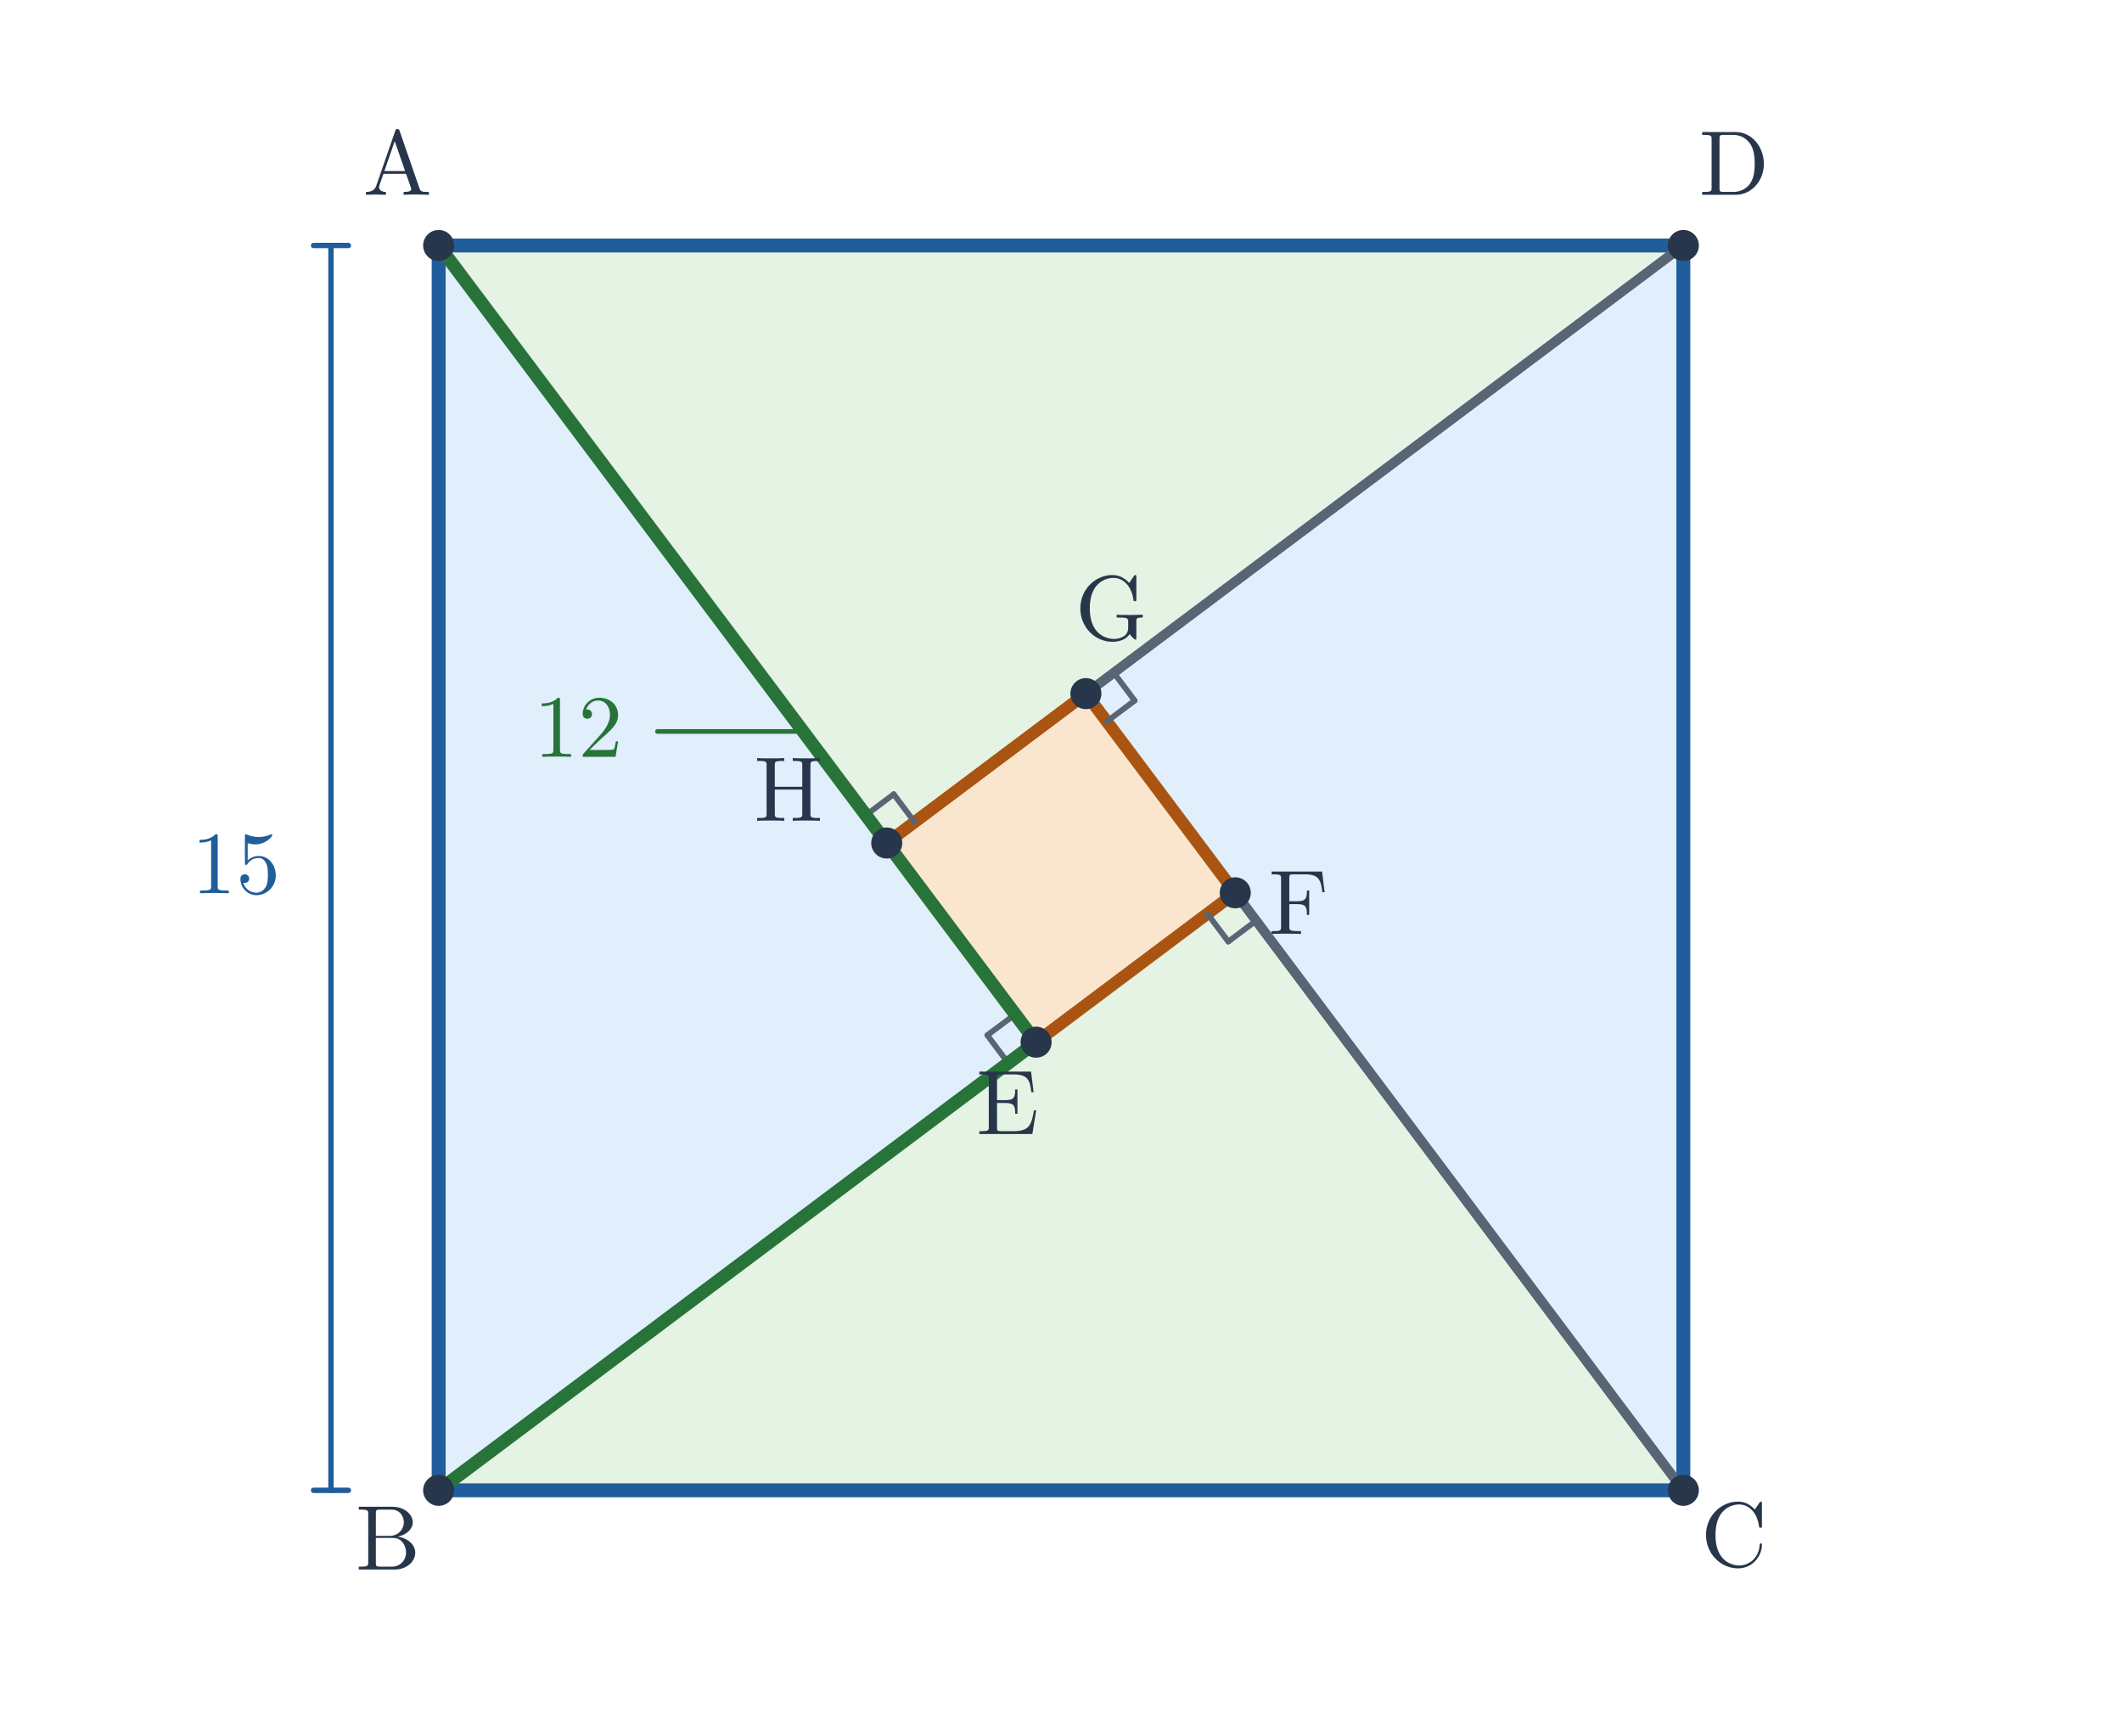
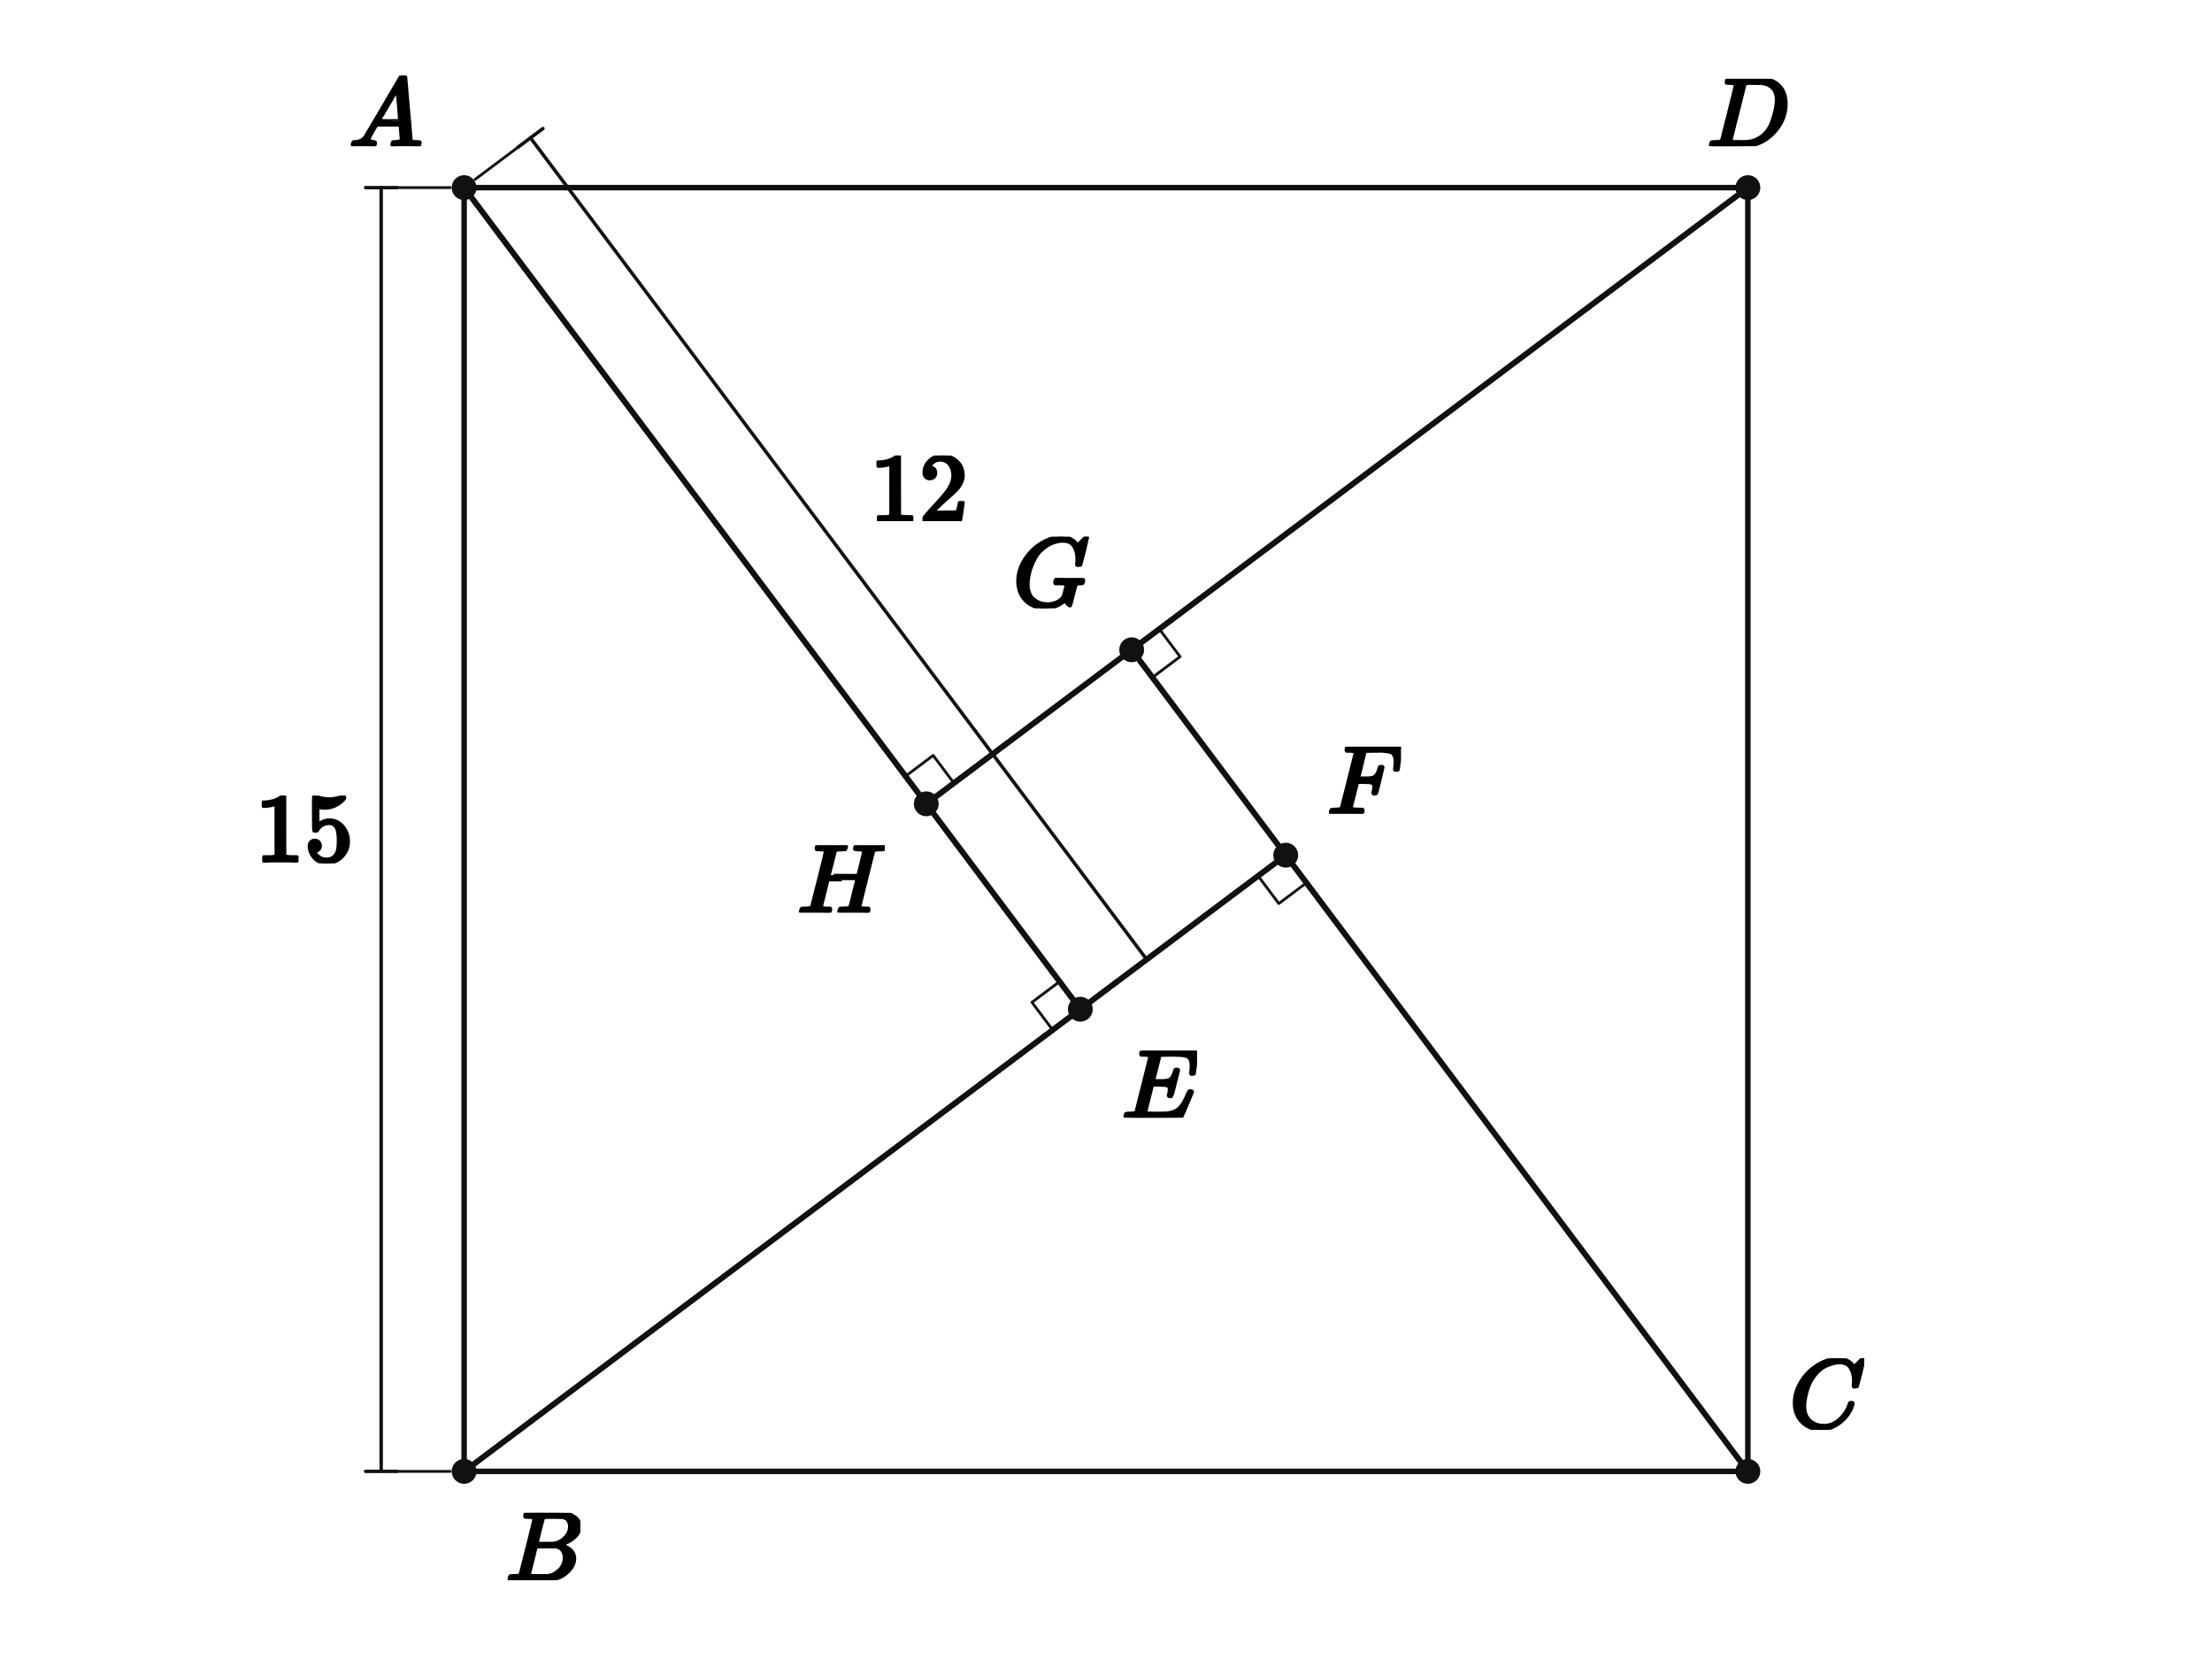
- <svg xmlns="http://www.w3.org/2000/svg" viewBox="0 0 670 548" width="670" height="548" role="img" aria-labelledby="title desc">
-   <rect width="670" height="548" fill="white" />
-   <polygon points="138.5,77.5 138.5,470.5 327.14,329.02" fill="#e1eefb" />
-   <polygon points="138.5,470.5 531.5,470.5 390.02,281.86" fill="#e5f3e4" />
-   <polygon points="531.5,470.5 531.5,77.5 342.86,218.98" fill="#e1eefb" />
-   <polygon points="531.5,77.5 138.5,77.5 279.98,266.14" fill="#e5f3e4" />
-   <polygon points="327.14,329.02 390.02,281.86 342.86,218.98 279.98,266.14" fill="#fae6ce" />
-   <line x1="138.5" y1="77.5" x2="138.5" y2="470.5" stroke="#205d9c" stroke-width="4.4" stroke-linecap="round" />
-   <line x1="138.5" y1="470.5" x2="531.5" y2="470.5" stroke="#205d9c" stroke-width="4.4" stroke-linecap="round" />
-   <line x1="531.5" y1="470.5" x2="531.5" y2="77.5" stroke="#205d9c" stroke-width="4.4" stroke-linecap="round" />
-   <line x1="531.5" y1="77.5" x2="138.5" y2="77.5" stroke="#205d9c" stroke-width="4.4" stroke-linecap="round" />
-   <line x1="138.5" y1="77.5" x2="327.14" y2="329.02" stroke="#586574" stroke-width="3.0" stroke-linecap="round" />
-   <line x1="138.5" y1="470.5" x2="327.14" y2="329.02" stroke="#586574" stroke-width="3.0" stroke-linecap="round" />
-   <line x1="138.5" y1="470.5" x2="390.02" y2="281.86" stroke="#586574" stroke-width="3.0" stroke-linecap="round" />
-   <line x1="531.5" y1="470.5" x2="390.02" y2="281.86" stroke="#586574" stroke-width="3.0" stroke-linecap="round" />
-   <line x1="531.5" y1="470.5" x2="342.86" y2="218.98" stroke="#586574" stroke-width="3.0" stroke-linecap="round" />
-   <line x1="531.5" y1="77.5" x2="342.86" y2="218.98" stroke="#586574" stroke-width="3.0" stroke-linecap="round" />
-   <line x1="531.5" y1="77.5" x2="279.98" y2="266.14" stroke="#586574" stroke-width="3.0" stroke-linecap="round" />
-   <line x1="138.5" y1="77.5" x2="279.98" y2="266.14" stroke="#586574" stroke-width="3.0" stroke-linecap="round" />
-   <line x1="327.14" y1="329.02" x2="390.02" y2="281.86" stroke="#aa5411" stroke-width="3.85" stroke-linecap="round" />
-   <line x1="390.02" y1="281.86" x2="342.86" y2="218.98" stroke="#aa5411" stroke-width="3.85" stroke-linecap="round" />
-   <line x1="342.86" y1="218.98" x2="279.98" y2="266.14" stroke="#aa5411" stroke-width="3.85" stroke-linecap="round" />
-   <line x1="279.98" y1="266.14" x2="327.14" y2="329.02" stroke="#aa5411" stroke-width="3.85" stroke-linecap="round" />
-   <line x1="320.54" y1="320.22" x2="311.74" y2="326.82" stroke="#586574" stroke-width="1.8" stroke-linecap="round" />
-   <line x1="311.74" y1="326.82" x2="318.34" y2="335.62" stroke="#586574" stroke-width="1.8" stroke-linecap="round" />
-   <line x1="381.22" y1="288.46" x2="387.82" y2="297.26" stroke="#586574" stroke-width="1.8" stroke-linecap="round" />
-   <line x1="387.82" y1="297.26" x2="396.62" y2="290.66" stroke="#586574" stroke-width="1.8" stroke-linecap="round" />
-   <line x1="349.46" y1="227.78" x2="358.26" y2="221.18" stroke="#586574" stroke-width="1.8" stroke-linecap="round" />
-   <line x1="358.26" y1="221.18" x2="351.66" y2="212.38" stroke="#586574" stroke-width="1.8" stroke-linecap="round" />
-   <line x1="288.78" y1="259.54" x2="282.18" y2="250.74" stroke="#586574" stroke-width="1.8" stroke-linecap="round" />
-   <line x1="282.18" y1="250.74" x2="273.38" y2="257.34" stroke="#586574" stroke-width="1.8" stroke-linecap="round" />
-   <line x1="104.5" y1="77.5" x2="104.5" y2="470.5" stroke="#205d9c" stroke-width="1.7" stroke-linecap="round" />
-   <line x1="110" y1="77.5" x2="99" y2="77.5" stroke="#205d9c" stroke-width="1.7" stroke-linecap="round" />
-   <line x1="110" y1="470.5" x2="99" y2="470.5" stroke="#205d9c" stroke-width="1.7" stroke-linecap="round" />
-   <text x="74.5" y="282" font-size="28" font-family="Malgun Gothic, Cambria Math, sans-serif" font-weight="600" fill="#205d9c" text-anchor="middle">15</text>
-   <line x1="138.5" y1="77.5" x2="327.14" y2="329.02" stroke="#277339" stroke-width="4.15" stroke-linecap="round" />
-   <line x1="138.5" y1="470.5" x2="327.14" y2="329.02" stroke="#277339" stroke-width="4.15" stroke-linecap="round" />
-   <line x1="253.57" y1="230.927" x2="207.57" y2="230.927" stroke="#277339" stroke-width="1.45" stroke-linecap="round" />
-   <text x="182.57" y="238.927" font-size="28" font-family="Malgun Gothic, Cambria Math, sans-serif" font-weight="600" fill="#277339" text-anchor="middle">12</text>
-   <circle cx="138.5" cy="77.5" r="4.9" fill="#28364b" />
-   <text x="125.5" y="61.5" font-size="29" font-family="Malgun Gothic, Cambria Math, sans-serif" font-weight="600" fill="#28364b" text-anchor="middle">A</text>
-   <circle cx="138.5" cy="470.5" r="4.9" fill="#28364b" />
-   <text x="122.5" y="495.5" font-size="29" font-family="Malgun Gothic, Cambria Math, sans-serif" font-weight="600" fill="#28364b" text-anchor="middle">B</text>
-   <circle cx="531.5" cy="470.5" r="4.9" fill="#28364b" />
-   <text x="547.5" y="494.5" font-size="29" font-family="Malgun Gothic, Cambria Math, sans-serif" font-weight="600" fill="#28364b" text-anchor="middle">C</text>
-   <circle cx="531.5" cy="77.5" r="4.9" fill="#28364b" />
-   <text x="547.5" y="61.5" font-size="29" font-family="Malgun Gothic, Cambria Math, sans-serif" font-weight="600" fill="#28364b" text-anchor="middle">D</text>
-   <circle cx="327.14" cy="329.02" r="4.9" fill="#28364b" />
-   <text x="318.14" y="358.02" font-size="29" font-family="Malgun Gothic, Cambria Math, sans-serif" font-weight="600" fill="#28364b" text-anchor="middle">E</text>
-   <circle cx="390.02" cy="281.86" r="4.9" fill="#28364b" />
-   <text x="410.02" y="294.86" font-size="29" font-family="Malgun Gothic, Cambria Math, sans-serif" font-weight="600" fill="#28364b" text-anchor="middle">F</text>
-   <circle cx="342.86" cy="218.98" r="4.9" fill="#28364b" />
-   <text x="350.86" y="201.98" font-size="29" font-family="Malgun Gothic, Cambria Math, sans-serif" font-weight="600" fill="#28364b" text-anchor="middle">G</text>
-   <circle cx="279.98" cy="266.14" r="4.9" fill="#28364b" />
-   <text x="248.98" y="259.14" font-size="29" font-family="Malgun Gothic, Cambria Math, sans-serif" font-weight="600" fill="#28364b" text-anchor="middle">H</text>
+ <svg xmlns="http://www.w3.org/2000/svg" viewBox="0 0 640 480" width="640" height="480" preserveAspectRatio="xMidYMid meet" role="img" aria-labelledby="visual-title visual-desc" data-engine-version="geometry-visual-v1" data-geometry-style-version="AP_GEOMETRY_PRINT_V1_0_DRAFT" data-geometry-preset="GEOMETRY_STANDARD" data-graph-style-version="AP_GRAPH_PRINT_V1_1_DRAFT" data-geometry-mode="COORDINATE_GEOMETRY_HYBRID" data-axis-scale-mode="EQUAL_UNIT" data-geometry-fact-hash="44136fa355b3678a1146ad16f7e8649e94fb4fc21fe77e8310c060f61caaff8a" data-visual-provenance="independent-facts-python" style="max-width:100%;height:auto;stroke-linejoin:round;stroke-linecap:round" data-publication-profile="fragment-publication-spike-v1" data-safe-margin="12">
+   <rect width="640" height="480" fill="#fff" />
+   <g data-layer="30">
+     <line id="sAB" data-role="line" stroke="#111" stroke-width="1.6" fill="none" x1="134.286" y1="54.286" x2="134.286" y2="425.714" />
+   </g>
+   <g data-layer="30">
+     <line id="sBC" data-role="line" stroke="#111" stroke-width="1.6" fill="none" x1="134.286" y1="425.714" x2="505.714" y2="425.714" />
+   </g>
+   <g data-layer="30">
+     <line id="sCD" data-role="line" stroke="#111" stroke-width="1.6" fill="none" x1="505.714" y1="425.714" x2="505.714" y2="54.286" />
+   </g>
+   <g data-layer="30">
+     <line id="sDA" data-role="line" stroke="#111" stroke-width="1.6" fill="none" x1="505.714" y1="54.286" x2="134.286" y2="54.286" />
+   </g>
+   <g data-layer="30">
+     <line id="sAE" data-role="line" stroke="#111" stroke-width="1.6" fill="none" x1="134.286" y1="54.286" x2="312.571" y2="292" />
+   </g>
+   <g data-layer="30">
+     <line id="sBE" data-role="line" stroke="#111" stroke-width="1.6" fill="none" x1="134.286" y1="425.714" x2="312.571" y2="292" />
+   </g>
+   <g data-layer="30">
+     <line id="sBF" data-role="line" stroke="#111" stroke-width="1.6" fill="none" x1="134.286" y1="425.714" x2="372" y2="247.429" />
+   </g>
+   <g data-layer="30">
+     <line id="sCF" data-role="line" stroke="#111" stroke-width="1.6" fill="none" x1="505.714" y1="425.714" x2="372" y2="247.429" />
+   </g>
+   <g data-layer="30">
+     <line id="sCG" data-role="line" stroke="#111" stroke-width="1.6" fill="none" x1="505.714" y1="425.714" x2="327.429" y2="188" />
+   </g>
+   <g data-layer="30">
+     <line id="sDG" data-role="line" stroke="#111" stroke-width="1.6" fill="none" x1="505.714" y1="54.286" x2="327.429" y2="188" />
+   </g>
+   <g data-layer="30">
+     <line id="sDH" data-role="line" stroke="#111" stroke-width="1.6" fill="none" x1="505.714" y1="54.286" x2="268" y2="232.571" />
+   </g>
+   <g data-layer="30">
+     <line id="sAH" data-role="line" stroke="#111" stroke-width="1.6" fill="none" x1="134.286" y1="54.286" x2="268" y2="232.571" />
+   </g>
+   <g data-layer="30">
+     <line id="sEF" data-role="line" stroke="#111" stroke-width="1.6" fill="none" x1="312.571" y1="292" x2="372" y2="247.429" />
+   </g>
+   <g data-layer="30">
+     <line id="sFG" data-role="line" stroke="#111" stroke-width="1.6" fill="none" x1="372" y1="247.429" x2="327.429" y2="188" />
+   </g>
+   <g data-layer="30">
+     <line id="sGH" data-role="line" stroke="#111" stroke-width="1.6" fill="none" x1="327.429" y1="188" x2="268" y2="232.571" />
+   </g>
+   <g data-layer="30">
+     <line id="sHE" data-role="line" stroke="#111" stroke-width="1.6" fill="none" x1="268" y1="232.571" x2="312.571" y2="292" />
+   </g>
+   <g data-layer="52">
+     <line id="dAB-ext-from" data-role="indicator" stroke="#111" stroke-width="0.8" fill="none" data-mark="dimension" data-mark-id="dAB" data-mark-part="ext-from" x1="130.286" y1="54.286" x2="114.786" y2="54.286" />
+   </g>
+   <g data-layer="52">
+     <line id="dAB-ext-to" data-role="indicator" stroke="#111" stroke-width="0.8" fill="none" data-mark="dimension" data-mark-id="dAB" data-mark-part="ext-to" x1="130.286" y1="425.714" x2="114.786" y2="425.714" />
+   </g>
+   <g data-layer="52">
+     <line id="dAB-line" data-role="indicator" stroke="#111" stroke-width="1.0" fill="none" data-mark="dimension" data-mark-id="dAB" data-mark-part="line" x1="110.286" y1="54.286" x2="110.286" y2="425.714" />
+   </g>
+   <g data-layer="52">
+     <line id="dAB-tick-from" data-role="indicator" stroke="#111" stroke-width="1.0" fill="none" data-mark="dimension" data-mark-id="dAB" data-mark-part="tick-from" x1="114.786" y1="54.286" x2="105.786" y2="54.286" />
+   </g>
+   <g data-layer="52">
+     <line id="dAB-tick-to" data-role="indicator" stroke="#111" stroke-width="1.0" fill="none" data-mark="dimension" data-mark-id="dAB" data-mark-part="tick-to" x1="114.786" y1="425.714" x2="105.786" y2="425.714" />
+   </g>
+   <g data-layer="52">
+     <line id="dAE-ext-from" data-role="indicator" stroke="#111" stroke-width="0.8" fill="none" data-mark="dimension" data-mark-id="dAE" data-mark-part="ext-from" x1="137.486" y1="51.886" x2="149.886" y2="42.586" />
+   </g>
+   <g data-layer="52">
+     <line id="dAE-ext-to" data-role="indicator" stroke="#111" stroke-width="0.8" fill="none" data-mark="dimension" data-mark-id="dAE" data-mark-part="ext-to" x1="315.771" y1="289.6" x2="328.171" y2="280.3" />
+   </g>
+   <g data-layer="52">
+     <line id="dAE-line" data-role="indicator" stroke="#111" stroke-width="1.0" fill="none" data-mark="dimension" data-mark-id="dAE" data-mark-part="line" x1="153.486" y1="39.886" x2="331.771" y2="277.6" />
+   </g>
+   <g data-layer="52">
+     <line id="dAE-tick-from" data-role="indicator" stroke="#111" stroke-width="1.0" fill="none" data-mark="dimension" data-mark-id="dAE" data-mark-part="tick-from" x1="149.886" y1="42.586" x2="157.086" y2="37.186" />
+   </g>
+   <g data-layer="52">
+     <line id="dAE-tick-to" data-role="indicator" stroke="#111" stroke-width="1.0" fill="none" data-mark="dimension" data-mark-id="dAE" data-mark-part="tick-to" x1="328.171" y1="280.3" x2="335.371" y2="274.9" />
+   </g>
+   <g data-layer="60">
+     <polyline id="rAEB" data-role="indicator" stroke="#111" stroke-width="0.8" fill="none" points="306.571,284 298.571,290 304.571,298" />
+   </g>
+   <g data-layer="60">
+     <polyline id="rBFC" data-role="indicator" stroke="#111" stroke-width="0.8" fill="none" points="364,253.429 370,261.429 378,255.429" />
+   </g>
+   <g data-layer="60">
+     <polyline id="rCGD" data-role="indicator" stroke="#111" stroke-width="0.8" fill="none" points="333.429,196 341.429,190 335.429,182" />
+   </g>
+   <g data-layer="60">
+     <polyline id="rDHA" data-role="indicator" stroke="#111" stroke-width="0.8" fill="none" points="276,226.571 270,218.571 262,224.571" />
+   </g>
+   <g data-layer="70">
+     <circle id="A" data-role="point" stroke="#111" stroke-width="0.8" fill="#111" cx="134.286" cy="54.286" r="3.2" />
+   </g>
+   <g data-layer="70">
+     <circle id="B" data-role="point" stroke="#111" stroke-width="0.8" fill="#111" cx="134.286" cy="425.714" r="3.2" />
+   </g>
+   <g data-layer="70">
+     <circle id="C" data-role="point" stroke="#111" stroke-width="0.8" fill="#111" cx="505.714" cy="425.714" r="3.2" />
+   </g>
+   <g data-layer="70">
+     <circle id="D" data-role="point" stroke="#111" stroke-width="0.8" fill="#111" cx="505.714" cy="54.286" r="3.2" />
+   </g>
+   <g data-layer="70">
+     <circle id="E" data-role="point" stroke="#111" stroke-width="0.8" fill="#111" cx="312.571" cy="292" r="3.2" />
+   </g>
+   <g data-layer="70">
+     <circle id="F" data-role="point" stroke="#111" stroke-width="0.8" fill="#111" cx="372" cy="247.429" r="3.2" />
+   </g>
+   <g data-layer="70">
+     <circle id="G" data-role="point" stroke="#111" stroke-width="0.8" fill="#111" cx="327.429" cy="188" r="3.2" />
+   </g>
+   <g data-layer="70">
+     <circle id="H" data-role="point" stroke="#111" stroke-width="0.8" fill="#111" cx="268" cy="232.571" r="3.2" />
+   </g>
+   <g data-layer="90">
+     <g id="dAB-label" data-label-kind="EQUATION_LABEL" data-priority="0" data-font-px="28.5" data-owner="dAB" data-fragment-sha="sha256:ce67741eb2969891723304c179bb017af0644c28db742776dff1d36558cd7007" transform="translate(73.78571 230.196)">
+       <svg width="28.5" height="19.608" viewBox="0 0 28.5 19.608" data-outline-width="28.5" data-outline-height="19.608" id="lb-a963cc3522d5b7461f76d3298fc2942cf32b4032b323bfbab62c93f0b26fc7ba" data-owner="dAB" data-fact-role="GIVEN">
+         <g data-outline-units-per-em="1000" transform="translate(0 18.981) scale(0.0285)">
+           <g stroke="currentColor" fill="currentColor" stroke-width="30" transform="scale(1,-1)">
+             <g data-mml-node="math">
+               <g data-mml-node="mn">
+                 <path data-c="31" d="M213 578L200 573Q186 568 160 563T102 556H83V602H102Q149 604 189 617T245 641T273 663Q275 666 285 666Q294 666 302 660V361L303 61Q310 54 315 52T339 48T401 46H427V0H416Q395 3 257 3Q121 3 100 0H88V46H114Q136 46 152 46T177 47T193 50T201 52T207 57T213 61V578Z" />
+                 <path data-c="35" d="M164 157Q164 133 148 117T109 101H102Q148 22 224 22Q294 22 326 82Q345 115 345 210Q345 313 318 349Q292 382 260 382H254Q176 382 136 314Q132 307 129 306T114 304Q97 304 95 310Q93 314 93 485V614Q93 664 98 664Q100 666 102 666Q103 666 123 658T178 642T253 634Q324 634 389 662Q397 666 402 666Q410 666 410 648V635Q328 538 205 538Q174 538 149 544L139 546V374Q158 388 169 396T205 412T256 420Q337 420 393 355T449 201Q449 109 385 44T229 -22Q148 -22 99 32T50 154Q50 178 61 192T84 210T107 214Q132 214 148 197T164 157Z" transform="translate(500,0)" />
+               </g>
+             </g>
+           </g>
+         </g>
+       </svg>
+     </g>
+   </g>
+   <g data-layer="90">
+     <g id="dAE-label" data-label-kind="EQUATION_LABEL" data-priority="0" data-font-px="28.5" data-owner="dAE" data-fragment-sha="sha256:92bbeda7e791f1daff27e5a3c9f8d50824c73b023cc899f353800668c35a9756" transform="translate(251.654 131.7958)">
+       <svg width="28.5" height="18.981" viewBox="0 0 28.5 18.981" data-outline-width="28.5" data-outline-height="18.981" id="lb-ceae35ad7ca7d01755c28aece46ea78979ce354b7385ce0394995266e0a6afad" data-owner="dAE" data-fact-role="GIVEN">
+         <g data-outline-units-per-em="1000" transform="translate(0 18.981) scale(0.0285)">
+           <g stroke="currentColor" fill="currentColor" stroke-width="30" transform="scale(1,-1)">
+             <g data-mml-node="math">
+               <g data-mml-node="mn">
+                 <path data-c="31" d="M213 578L200 573Q186 568 160 563T102 556H83V602H102Q149 604 189 617T245 641T273 663Q275 666 285 666Q294 666 302 660V361L303 61Q310 54 315 52T339 48T401 46H427V0H416Q395 3 257 3Q121 3 100 0H88V46H114Q136 46 152 46T177 47T193 50T201 52T207 57T213 61V578Z" />
+                 <path data-c="32" d="M109 429Q82 429 66 447T50 491Q50 562 103 614T235 666Q326 666 387 610T449 465Q449 422 429 383T381 315T301 241Q265 210 201 149L142 93L218 92Q375 92 385 97Q392 99 409 186V189H449V186Q448 183 436 95T421 3V0H50V19V31Q50 38 56 46T86 81Q115 113 136 137Q145 147 170 174T204 211T233 244T261 278T284 308T305 340T320 369T333 401T340 431T343 464Q343 527 309 573T212 619Q179 619 154 602T119 569T109 550Q109 549 114 549Q132 549 151 535T170 489Q170 464 154 447T109 429Z" transform="translate(500,0)" />
+               </g>
+             </g>
+           </g>
+         </g>
+       </svg>
+     </g>
+   </g>
+   <g data-layer="90">
+     <g id="A-name" data-label-kind="POINT_NAME" data-priority="1" data-font-px="28.5" data-owner="A" data-fragment-sha="sha256:9d810e98cb6a557684fb1e58bd27c44a6a2e0e665b48eecccd55357705fb16ab" transform="translate(100.9107 21.87971)">
+       <svg width="21.375" height="20.406" viewBox="0 0 21.375 20.406" data-outline-width="21.375" data-outline-height="20.406" id="lb-26713611693867f301b4e7b51ea2e1bdad8c1357190edae9f2c6e1062f775574" data-owner="A" data-fact-role="GIVEN">
+         <g data-outline-units-per-em="1000" transform="translate(0 20.406) scale(0.0285)">
+           <g stroke="currentColor" fill="currentColor" stroke-width="30" transform="scale(1,-1)">
+             <g data-mml-node="math">
+               <g data-mml-node="mi">
+                 <path data-c="1D434" d="M208 74Q208 50 254 46Q272 46 272 35Q272 34 270 22Q267 8 264 4T251 0Q249 0 239 0T205 1T141 2Q70 2 50 0H42Q35 7 35 11Q37 38 48 46H62Q132 49 164 96Q170 102 345 401T523 704Q530 716 547 716H555H572Q578 707 578 706L606 383Q634 60 636 57Q641 46 701 46Q726 46 726 36Q726 34 723 22Q720 7 718 4T704 0Q701 0 690 0T651 1T578 2Q484 2 455 0H443Q437 6 437 9T439 27Q443 40 445 43L449 46H469Q523 49 533 63L521 213H283L249 155Q208 86 208 74ZM516 260Q516 271 504 416T490 562L463 519Q447 492 400 412L310 260L413 259Q516 259 516 260Z" />
+               </g>
+             </g>
+           </g>
+         </g>
+       </svg>
+     </g>
+   </g>
+   <g data-layer="90">
+     <g id="B-name" data-label-kind="POINT_NAME" data-priority="1" data-font-px="28.5" data-owner="B" data-fragment-sha="sha256:3226963dd106aad1681806038674deedc8efc0ab82c2e68c970e035e63211fd4" transform="translate(146.2857 437.7143)">
+       <svg width="21.631" height="19.465" viewBox="0 0 21.631 19.465" data-outline-width="21.6315" data-outline-height="19.4655" id="lb-1853e7e91c38c8056dff444804bcdd3de44db48c1c2e801e20e6ecc3876bd06d" data-owner="B" data-fact-role="GIVEN">
+         <g data-outline-units-per-em="1000" transform="translate(0 19.4655) scale(0.0285)">
+           <g stroke="currentColor" fill="currentColor" stroke-width="30" transform="scale(1,-1)">
+             <g data-mml-node="math">
+               <g data-mml-node="mi">
+                 <path data-c="1D435" d="M231 637Q204 637 199 638T194 649Q194 676 205 682Q206 683 335 683Q594 683 608 681Q671 671 713 636T756 544Q756 480 698 429T565 360L555 357Q619 348 660 311T702 219Q702 146 630 78T453 1Q446 0 242 0Q42 0 39 2Q35 5 35 10Q35 17 37 24Q42 43 47 45Q51 46 62 46H68Q95 46 128 49Q142 52 147 61Q150 65 219 339T288 628Q288 635 231 637ZM649 544Q649 574 634 600T585 634Q578 636 493 637Q473 637 451 637T416 636H403Q388 635 384 626Q382 622 352 506Q352 503 351 500L320 374H401Q482 374 494 376Q554 386 601 434T649 544ZM595 229Q595 273 572 302T512 336Q506 337 429 337Q311 337 310 336Q310 334 293 263T258 122L240 52Q240 48 252 48T333 46Q422 46 429 47Q491 54 543 105T595 229Z" />
+               </g>
+             </g>
+           </g>
+         </g>
+       </svg>
+     </g>
+   </g>
+   <g data-layer="90">
+     <g id="C-name" data-label-kind="POINT_NAME" data-priority="1" data-font-px="28.5" data-owner="C" data-fragment-sha="sha256:83ef6e08ec247eb24d33f08f4e92851b0643d4e5c59d28c5b1c57029889abf77" transform="translate(517.7143 392.9948)">
+       <svg width="21.66" height="20.72" viewBox="0 0 21.66 20.72" data-outline-width="21.66" data-outline-height="20.7195" id="lb-ba0aee7629fdc66d947e6edb38054aa5623208e713515acdb20fef6a75f90636" data-owner="C" data-fact-role="GIVEN">
+         <g data-outline-units-per-em="1000" transform="translate(0 20.0925) scale(0.0285)">
+           <g stroke="currentColor" fill="currentColor" stroke-width="30" transform="scale(1,-1)">
+             <g data-mml-node="math">
+               <g data-mml-node="mi">
+                 <path data-c="1D436" d="M50 252Q50 367 117 473T286 641T490 704Q580 704 633 653Q642 643 648 636T656 626L657 623Q660 623 684 649Q691 655 699 663T715 679T725 690L740 705H746Q760 705 760 698Q760 694 728 561Q692 422 692 421Q690 416 687 415T669 413H653Q647 419 647 422Q647 423 648 429T650 449T651 481Q651 552 619 605T510 659Q484 659 454 652T382 628T299 572T226 479Q194 422 175 346T156 222Q156 108 232 58Q280 24 350 24Q441 24 512 92T606 240Q610 253 612 255T628 257Q648 257 648 248Q648 243 647 239Q618 132 523 55T319 -22Q206 -22 128 53T50 252Z" />
+               </g>
+             </g>
+           </g>
+         </g>
+       </svg>
+     </g>
+   </g>
+   <g data-layer="90">
+     <g id="D-name" data-label-kind="POINT_NAME" data-priority="1" data-font-px="28.5" data-owner="D" data-fragment-sha="sha256:2d2f575fdf36291a89dd14516d4ca02580a6b843e58f137cddac28e0b24c885e" transform="translate(493.9153 22.82021)">
+       <svg width="23.598" height="19.465" viewBox="0 0 23.598 19.465" data-outline-width="23.598" data-outline-height="19.4655" id="lb-f6bedb4d36bc1b839b56a9dd4824a2ecaf8b389a7548336c153f886751c0c535" data-owner="D" data-fact-role="GIVEN">
+         <g data-outline-units-per-em="1000" transform="translate(0 19.4655) scale(0.0285)">
+           <g stroke="currentColor" fill="currentColor" stroke-width="30" transform="scale(1,-1)">
+             <g data-mml-node="math">
+               <g data-mml-node="mi">
+                 <path data-c="1D437" d="M287 628Q287 635 230 637Q207 637 200 638T193 647Q193 655 197 667T204 682Q206 683 403 683Q570 682 590 682T630 676Q702 659 752 597T803 431Q803 275 696 151T444 3L430 1L236 0H125H72Q48 0 41 2T33 11Q33 13 36 25Q40 41 44 43T67 46Q94 46 127 49Q141 52 146 61Q149 65 218 339T287 628ZM703 469Q703 507 692 537T666 584T629 613T590 629T555 636Q553 636 541 636T512 636T479 637H436Q392 637 386 627Q384 623 313 339T242 52Q242 48 253 48T330 47Q335 47 349 47T373 46Q499 46 581 128Q617 164 640 212T683 339T703 469Z" />
+               </g>
+             </g>
+           </g>
+         </g>
+       </svg>
+     </g>
+   </g>
+   <g data-layer="90">
+     <g id="E-name" data-label-kind="POINT_NAME" data-priority="1" data-font-px="28.5" data-owner="E" data-fragment-sha="sha256:0f2332caa90a2118da8732f49898e365f6d3718fc70172227636df024f124ac3" transform="translate(324.5714 304)">
+       <svg width="21.774" height="19.38" viewBox="0 0 21.774 19.38" data-outline-width="21.774" data-outline-height="19.38" id="lb-19c0902dfe9f42e05e34e0918d3690f45352b0a656475f0b679307d6ec973032" data-owner="E" data-fact-role="GIVEN">
+         <g data-outline-units-per-em="1000" transform="translate(0 19.38) scale(0.0285)">
+           <g stroke="currentColor" fill="currentColor" stroke-width="30" transform="scale(1,-1)">
+             <g data-mml-node="math">
+               <g data-mml-node="mi">
+                 <path data-c="1D438" d="M492 213Q472 213 472 226Q472 230 477 250T482 285Q482 316 461 323T364 330H312Q311 328 277 192T243 52Q243 48 254 48T334 46Q428 46 458 48T518 61Q567 77 599 117T670 248Q680 270 683 272Q690 274 698 274Q718 274 718 261Q613 7 608 2Q605 0 322 0H133Q31 0 31 11Q31 13 34 25Q38 41 42 43T65 46Q92 46 125 49Q139 52 144 61Q146 66 215 342T285 622Q285 629 281 629Q273 632 228 634H197Q191 640 191 642T193 659Q197 676 203 680H757Q764 676 764 669Q764 664 751 557T737 447Q735 440 717 440H705Q698 445 698 453L701 476Q704 500 704 528Q704 558 697 578T678 609T643 625T596 632T532 634H485Q397 633 392 631Q388 629 386 622Q385 619 355 499T324 377Q347 376 372 376H398Q464 376 489 391T534 472Q538 488 540 490T557 493Q562 493 565 493T570 492T572 491T574 487T577 483L544 351Q511 218 508 216Q505 213 492 213Z" />
+               </g>
+             </g>
+           </g>
+         </g>
+       </svg>
+     </g>
+   </g>
+   <g data-layer="90">
+     <g id="F-name" data-label-kind="POINT_NAME" data-priority="1" data-font-px="28.5" data-owner="F" data-fragment-sha="sha256:8fc387d59fe4550afc1ef1bbaa954c002fb559d045496905658fd53126f310a8" transform="translate(384 216.0486)">
+       <svg width="21.346" height="19.38" viewBox="0 0 21.346 19.38" data-outline-width="21.3465" data-outline-height="19.38" id="lb-c28a89ee4966d7bfa3fd222a6d1c8c777238d33b2fe523ef4eed8909b9015efc" data-owner="F" data-fact-role="GIVEN">
+         <g data-outline-units-per-em="1000" transform="translate(0 19.38) scale(0.0285)">
+           <g stroke="currentColor" fill="currentColor" stroke-width="30" transform="scale(1,-1)">
+             <g data-mml-node="math">
+               <g data-mml-node="mi">
+                 <path data-c="1D439" d="M48 1Q31 1 31 11Q31 13 34 25Q38 41 42 43T65 46Q92 46 125 49Q139 52 144 61Q146 66 215 342T285 622Q285 629 281 629Q273 632 228 634H197Q191 640 191 642T193 659Q197 676 203 680H742Q749 676 749 669Q749 664 736 557T722 447Q720 440 702 440H690Q683 445 683 453Q683 454 686 477T689 530Q689 560 682 579T663 610T626 626T575 633T503 634H480Q398 633 393 631Q388 629 386 623Q385 622 352 492L320 363H375Q378 363 398 363T426 364T448 367T472 374T489 386Q502 398 511 419T524 457T529 475Q532 480 548 480H560Q567 475 567 470Q567 467 536 339T502 207Q500 200 482 200H470Q463 206 463 212Q463 215 468 234T473 274Q473 303 453 310T364 317H309L277 190Q245 66 245 60Q245 46 334 46H359Q365 40 365 39T363 19Q359 6 353 0H336Q295 2 185 2Q120 2 86 2T48 1Z" />
+               </g>
+             </g>
+           </g>
+         </g>
+       </svg>
+     </g>
+   </g>
+   <g data-layer="90">
+     <g id="G-name" data-label-kind="POINT_NAME" data-priority="1" data-font-px="28.5" data-owner="G" data-fragment-sha="sha256:8b04197f430131877de6636ea4afbb1b42678c3055bd145d94bd7a586b6184f4" transform="translate(293.0276 155.2805)">
+       <svg width="22.401" height="20.72" viewBox="0 0 22.401 20.72" data-outline-width="22.401" data-outline-height="20.7195" id="lb-231335cfbbe3e3fda4eb2848557e211fed89b715a58a85917709320f8ea5b3ea" data-owner="G" data-fact-role="GIVEN">
+         <g data-outline-units-per-em="1000" transform="translate(0 20.0925) scale(0.0285)">
+           <g stroke="currentColor" fill="currentColor" stroke-width="30" transform="scale(1,-1)">
+             <g data-mml-node="math">
+               <g data-mml-node="mi">
+                 <path data-c="1D43A" d="M50 252Q50 367 117 473T286 641T490 704Q580 704 633 653Q642 643 648 636T656 626L657 623Q660 623 684 649Q691 655 699 663T715 679T725 690L740 705H746Q760 705 760 698Q760 694 728 561Q692 422 692 421Q690 416 687 415T669 413H653Q647 419 647 422Q647 423 648 429T650 449T651 481Q651 552 619 605T510 659Q492 659 471 656T418 643T357 615T294 567T236 496T189 394T158 260Q156 242 156 221Q156 173 170 136T206 79T256 45T308 28T353 24Q407 24 452 47T514 106Q517 114 529 161T541 214Q541 222 528 224T468 227H431Q425 233 425 235T427 254Q431 267 437 273H454Q494 271 594 271Q634 271 659 271T695 272T707 272Q721 272 721 263Q721 261 719 249Q714 230 709 228Q706 227 694 227Q674 227 653 224Q646 221 643 215T629 164Q620 131 614 108Q589 6 586 3Q584 1 581 1Q571 1 553 21T530 52Q530 53 528 52T522 47Q448 -22 322 -22Q201 -22 126 55T50 252Z" />
+               </g>
+             </g>
+           </g>
+         </g>
+       </svg>
+     </g>
+   </g>
+   <g data-layer="90">
+     <g id="H-name" data-label-kind="POINT_NAME" data-priority="1" data-font-px="28.5" data-owner="H" data-fragment-sha="sha256:95d0ae0bb9fc4e63a24594e4751066e4f80789d268a256bb2eed6f431c9dad2f" transform="translate(230.692 244.5714)">
+       <svg width="25.308" height="19.465" viewBox="0 0 25.308 19.465" data-outline-width="25.308" data-outline-height="19.4655" id="lb-2846b5b24f7780a81aa0fe9a01a75615d4d0bd39323028b9c90066335a201326" data-owner="H" data-fact-role="GIVEN">
+         <g data-outline-units-per-em="1000" transform="translate(0 19.4655) scale(0.0285)">
+           <g stroke="currentColor" fill="currentColor" stroke-width="30" transform="scale(1,-1)">
+             <g data-mml-node="math">
+               <g data-mml-node="mi">
+                 <path data-c="1D43B" d="M228 637Q194 637 192 641Q191 643 191 649Q191 673 202 682Q204 683 219 683Q260 681 355 681Q389 681 418 681T463 682T483 682Q499 682 499 672Q499 670 497 658Q492 641 487 638H485Q483 638 480 638T473 638T464 637T455 637Q416 636 405 634T387 623Q384 619 355 500Q348 474 340 442T328 395L324 380Q324 378 469 378H614L615 381Q615 384 646 504Q674 619 674 627T617 637Q594 637 587 639T580 648Q580 650 582 660Q586 677 588 679T604 682Q609 682 646 681T740 680Q802 680 835 681T871 682Q888 682 888 672Q888 645 876 638H874Q872 638 869 638T862 638T853 637T844 637Q805 636 794 634T776 623Q773 618 704 340T634 58Q634 51 638 51Q646 48 692 46H723Q729 38 729 37T726 19Q722 6 716 0H701Q664 2 567 2Q533 2 504 2T458 2T437 1Q420 1 420 10Q420 15 423 24Q428 43 433 45Q437 46 448 46H454Q481 46 514 49Q520 50 522 50T528 55T534 64T540 82T547 110T558 153Q565 181 569 198Q602 330 602 331T457 332H312L279 197Q245 63 245 58Q245 51 253 49T303 46H334Q340 38 340 37T337 19Q333 6 327 0H312Q275 2 178 2Q144 2 115 2T69 2T48 1Q31 1 31 10Q31 12 34 24Q39 43 44 45Q48 46 59 46H65Q92 46 125 49Q139 52 144 61Q147 65 216 339T285 628Q285 635 228 637Z" />
+               </g>
+             </g>
+           </g>
+         </g>
+       </svg>
+     </g>
+   </g>
</svg>
